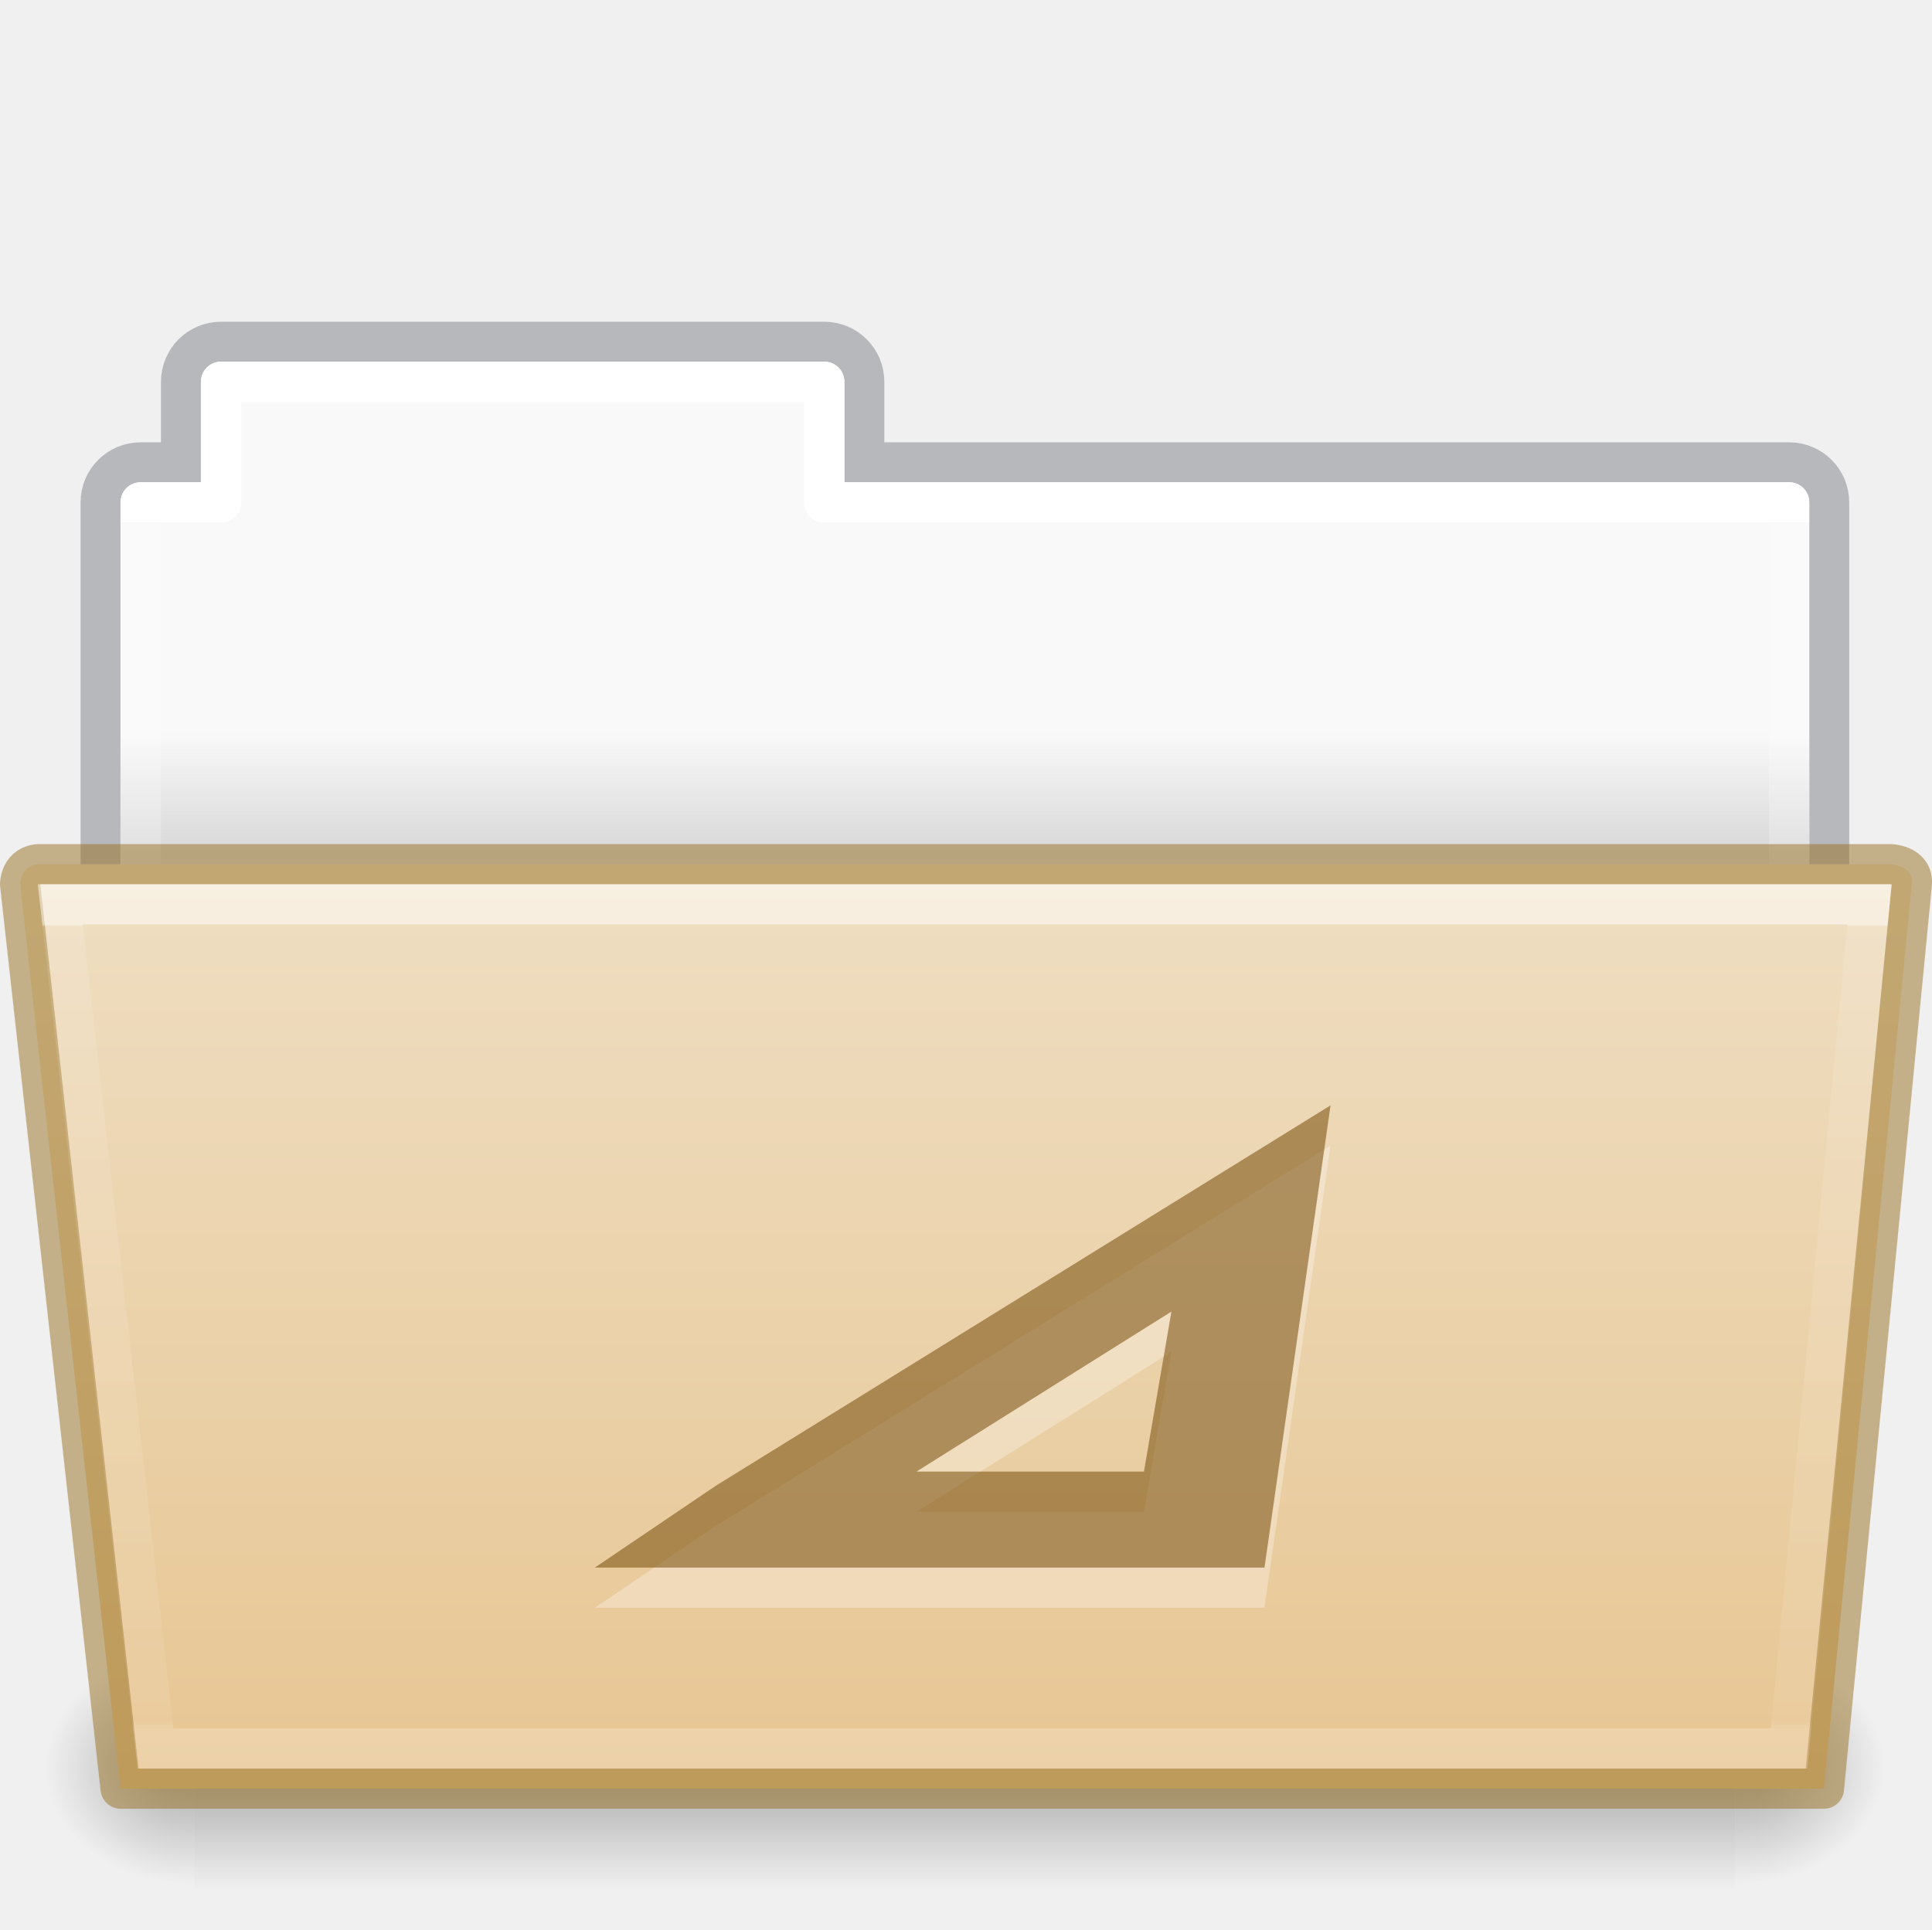
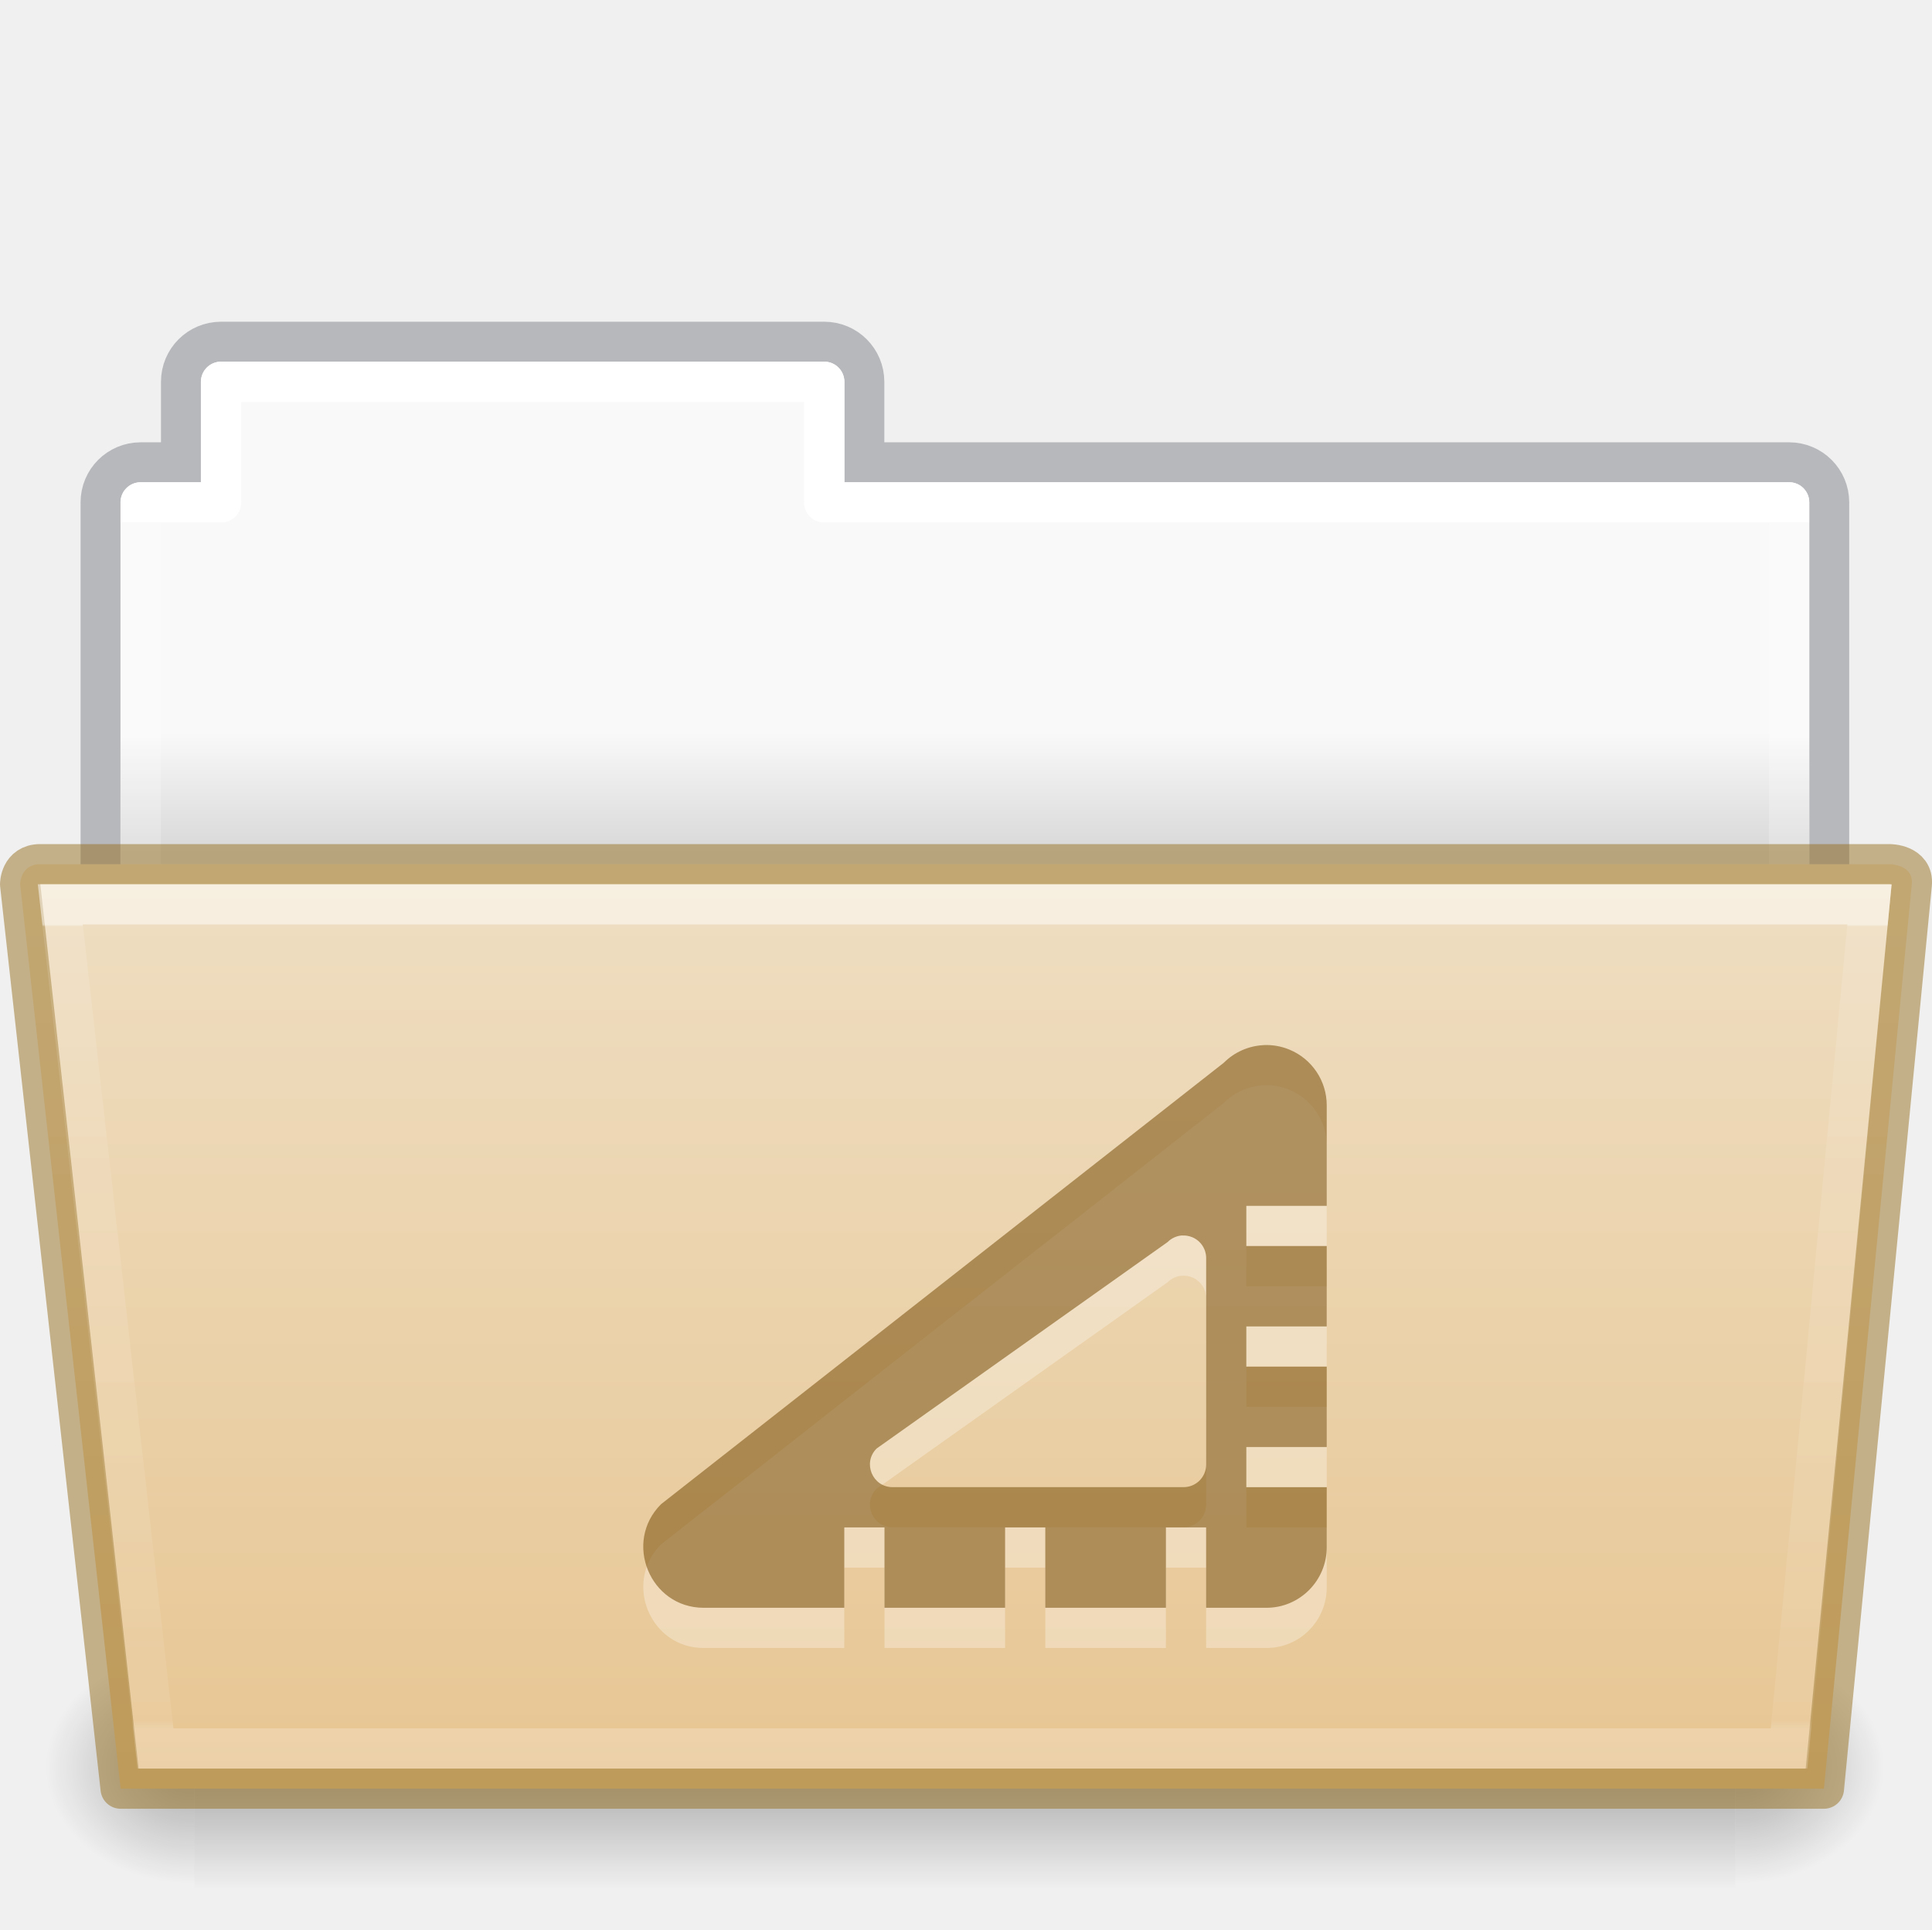
<svg xmlns="http://www.w3.org/2000/svg" xmlns:xlink="http://www.w3.org/1999/xlink" width="48.055" viewBox="0 0 48.055 48" version="1.0" style="display:inline;enable-background:new" id="svg11300" height="48">
  <defs id="defs3">
    <linearGradient id="linearGradient4712">
      <stop style="stop-color:#000000;stop-opacity:1;" offset="0" id="stop4708" />
      <stop style="stop-color:#000000;stop-opacity:0;" offset="1" id="stop4710" />
    </linearGradient>
    <linearGradient id="34542">
      <stop style="stop-color:#ffffff;stop-opacity:1" offset="0" id="stop3456-4-9-38-1-8" />
      <stop style="stop-color:#ffffff;stop-opacity:0.235" offset="0.003" id="stop3458-39-80-3-5-5" />
      <stop style="stop-color:#ffffff;stop-opacity:0.157" offset="0.99" id="stop3460-7-0-2-4-2" />
      <stop style="stop-color:#ffffff;stop-opacity:0.392" offset="1" id="stop3462-0-9-8-7-2" />
    </linearGradient>
    <linearGradient id="50485">
      <stop style="stop-color:#000000;stop-opacity:0" offset="0" id="stop2667-18" />
      <stop style="stop-color:#000000;stop-opacity:1" offset="0.5" id="stop2669-9" />
      <stop style="stop-color:#000000;stop-opacity:0" offset="1" id="stop2671-33" />
    </linearGradient>
    <linearGradient id="46464">
      <stop style="stop-color:#f9f9f9;stop-opacity:1" offset="0" id="stop4648-8-0-3-6" />
      <stop style="stop-color:#d8d8d8;stop-opacity:1" offset="1" id="stop4650-1-7-3-4" />
    </linearGradient>
    <linearGradient y2="21.216" y1="18.216" x2="63.412" x1="63.412" id="linearGradient1359" xlink:href="#46464" gradientUnits="userSpaceOnUse" gradientTransform="translate(-50.94079,-1e-5)" />
    <linearGradient y2="609.505" y1="366.648" x2="302.857" x1="302.857" id="linearGradient1361" xlink:href="#50485" gradientUnits="userSpaceOnUse" gradientTransform="matrix(0.07938856,0,0,0.02470588,-4.69321,31.94163)" />
    <radialGradient r="117.143" id="radialGradient1363" xlink:href="#linearGradient4712" gradientUnits="userSpaceOnUse" gradientTransform="matrix(0.03079083,0,0,0.02470588,24.61029,31.94163)" fy="486.648" fx="605.714" cy="486.648" cx="605.714" />
    <radialGradient r="117.143" id="radialGradient1365" xlink:href="#linearGradient4712" gradientUnits="userSpaceOnUse" gradientTransform="matrix(-0.03079083,0,0,0.02470588,23.38989,31.94163)" fy="486.648" fx="605.714" cy="486.648" cx="605.714" />
    <linearGradient y2="21.229" y1="-1.815" x2="27.335" x1="27.335" id="linearGradient1369" xlink:href="#34542" gradientUnits="userSpaceOnUse" gradientTransform="matrix(0.8918614,0,0,0.8679271,4.12081,24.57503)" />
    <linearGradient id="linearGradient4632-0-6-4-4-4">
      <stop id="stop4634-4-4-7-4" style="stop-color:#efdfc4;stop-opacity:1" offset="0" />
      <stop id="stop4636-3-1-5-9" style="stop-color:#e7c591;stop-opacity:1" offset="1" />
    </linearGradient>
    <linearGradient xlink:href="#linearGradient4632-0-6-4-4-4" id="linearGradient997-3" gradientUnits="userSpaceOnUse" gradientTransform="matrix(0.5041322,0,0,0.4933339,13.96645,-10.99923)" x1="45.429" y1="64.794" x2="45.429" y2="113.494" />
    <linearGradient x1="21.37" y1="7.227" x2="21.37" y2="34.143" id="linearGradient12463" xlink:href="#linearGradient4507-0-4-7" gradientUnits="userSpaceOnUse" gradientTransform="matrix(0.8918903,0,0,1.058028,3.120662,5.3536)" />
    <linearGradient id="linearGradient4507-0-4-7">
      <stop id="stop4509-35-6-1" style="stop-color:#ffffff;stop-opacity:1" offset="0" />
      <stop id="stop4511-46-3-8" style="stop-color:#ffffff;stop-opacity:0.235" offset="0" />
      <stop id="stop4513-15-5-9" style="stop-color:#ffffff;stop-opacity:0.157" offset="0.99" />
      <stop id="stop4515-1-1-8" style="stop-color:#ffffff;stop-opacity:0.392" offset="1" />
    </linearGradient>
  </defs>
  <path d="m 5.5,8.5 c -0.554,0 -1,0.446 -1,1 v 2 h -1 c -0.554,0 -1,0.446 -1,1 v 12 h 43 v -12 c 0,-0.554 -0.446,-1 -1,-1 h -23 v -2 c 0,-0.554 -0.446,-1 -1,-1 z" id="rect4251-0-0-9-7-3-3" style="color:#000000;display:inline;overflow:visible;visibility:visible;opacity:0.5;fill:none;stroke:#7e8087;stroke-width:0.992;stroke-linecap:square;stroke-linejoin:miter;stroke-miterlimit:4;stroke-dasharray:none;stroke-dashoffset:0;stroke-opacity:1;marker:none;enable-background:accumulate;font-variant-east_asian:normal;vector-effect:none;fill-opacity:1" />
  <path d="m 5.5,9 c -0.277,0 -0.5,0.223 -0.5,0.5 v 2.5 h -1.5 c -0.277,0 -0.5,0.223 -0.5,0.5 L 3,24 h 42 l 2e-5,-11.5 c 0,-0.277 -0.223,-0.5 -0.5,-0.5 h -23.5 v -2.5 c 0,-0.277 -0.223,-0.5 -0.5,-0.5 z" id="rect4251-4-8-2-72-8" style="color:#000000;display:inline;overflow:visible;visibility:visible;fill:url(#linearGradient1359);fill-opacity:1;fill-rule:nonzero;stroke:none;stroke-width:1;marker:none;enable-background:accumulate" />
  <rect height="6" id="rect4173-6-1-6-8-3" style="display:inline;overflow:visible;visibility:visible;opacity:0.3;fill:url(#linearGradient1361);fill-opacity:1;fill-rule:nonzero;stroke:none;stroke-width:1;marker:none" width="38.333" x="4.833" y="41" />
  <path d="m 43.167,41 c 0,0 0,6 0,6 1.586,0.011 3.833,-1.344 3.833,-3 0,-1.656 -1.77,-2.999 -3.833,-2.999 z" id="path5058-7-5-8-1-4" style="display:inline;overflow:visible;visibility:visible;opacity:0.3;fill:url(#radialGradient1363);fill-opacity:1;fill-rule:nonzero;stroke:none;stroke-width:1;marker:none" />
  <path d="m 4.833,41 c 0,0 0,6 0,6 -1.586,0.011 -3.833,-1.344 -3.833,-3 0,-1.656 1.77,-2.999 3.833,-2.999 z" id="path5018-8-7-1-0-4" style="display:inline;overflow:visible;visibility:visible;opacity:0.3;fill:url(#radialGradient1365);fill-opacity:1;fill-rule:nonzero;stroke:none;stroke-width:1;marker:none" />
  <path style="color:#000000;display:inline;overflow:visible;visibility:visible;fill:none;stroke:url(#linearGradient12463);stroke-width:1;stroke-linecap:round;stroke-linejoin:round;stroke-miterlimit:4;stroke-dasharray:none;stroke-dashoffset:0;stroke-opacity:1;marker:none;enable-background:accumulate" id="rect4251-9-21-7" d="m 5.5,9.5 v 3 h -2 v 11 H 44.5 v -11 h -24 v -3 z" />
  <path d="m 0.5,22 2.5,22.5 H 45.367 L 47.553,22 C 47.602,21.5 47,21.5 47,21.5 h -46 c -0.5,0 -0.5,0.5 -0.5,0.5 z" id="path3983" style="color:#000000;display:inline;overflow:visible;visibility:visible;fill:url(#linearGradient997-3);fill-opacity:1;fill-rule:nonzero;stroke:#987124;stroke-width:1;stroke-miterlimit:4;stroke-dasharray:none;stroke-opacity:0.498;marker:none;enable-background:accumulate;font-variant-east_asian:normal;opacity:1;vector-effect:none;stroke-linecap:butt;stroke-linejoin:round;stroke-dashoffset:0" />
  <path d="m 1.5,22.5 2.367,21 h 40.633 l 2,-21 z" id="path3985" style="color:#000000;display:inline;overflow:visible;visibility:visible;opacity:0.5;fill:none;stroke:url(#linearGradient1369);stroke-width:1;stroke-linecap:round;stroke-linejoin:miter;stroke-miterlimit:4;stroke-dasharray:none;stroke-dashoffset:0;stroke-opacity:1;marker:none;enable-background:accumulate" />
-   <path style="color:#000000;font-style:normal;font-variant:normal;font-weight:normal;font-stretch:normal;font-size:medium;line-height:normal;font-family:Sans;-inkscape-font-specification:Sans;text-indent:0;text-align:start;text-decoration:none;text-decoration-line:none;letter-spacing:normal;word-spacing:normal;text-transform:none;writing-mode:lr-tb;direction:ltr;baseline-shift:baseline;text-anchor:start;display:inline;overflow:visible;visibility:visible;opacity:0.3;fill:#ffffff;fill-opacity:1;stroke:none;stroke-width:5;marker:none;enable-background:accumulate" id="path7705" d="M 31.452,40 H 18.746 14.795 L 17.803,37.965 33.095,28.5 Z m -2.315,-6.369 -6.342,3.981 h 5.658 z" />
-   <path style="color:#000000;font-style:normal;font-variant:normal;font-weight:normal;font-stretch:normal;font-size:medium;line-height:normal;font-family:Sans;-inkscape-font-specification:Sans;text-indent:0;text-align:start;text-decoration:none;text-decoration-line:none;letter-spacing:normal;word-spacing:normal;text-transform:none;writing-mode:lr-tb;direction:ltr;baseline-shift:baseline;text-anchor:start;display:inline;overflow:visible;visibility:visible;opacity:0.6;fill:#7e5514;fill-opacity:0.971;stroke:none;stroke-width:1;marker:none;enable-background:accumulate;font-variant-east_asian:normal;vector-effect:none;stroke-linecap:butt;stroke-linejoin:miter;stroke-miterlimit:4;stroke-dasharray:none;stroke-dashoffset:0;stroke-opacity:0.498" id="path181" d="M 31.452,39 H 18.746 14.795 L 17.803,36.965 33.095,27.5 Z m -2.315,-6.369 -6.342,3.981 h 5.658 z" />
+   <path id="path1720" style="color:#000000;opacity:0.3;fill:#ffffff;fill-opacity:0.999;stroke-width:1;stroke-linejoin:round;-inkscape-stroke:none" d="m 31.424,27.002 c -0.364,0.019 -0.716,0.17 -0.984,0.438 L 16.442,38.424 c -0.944,0.944 -0.276,2.575 1.059,2.577 h 3.499 v -2 h 1 v 2 h 3 v -2 h 1 v 2 h 3 v -2 h 1 v 2 h 1.499 c 0.829,6.96e-4 1.501,-0.675 1.501,-1.504 v -1.496 h -2 v -1 h 2 v -2 h -2 v -1 h 2 v -2 h -2 v -1 h 2 V 28.5 c -3.9e-5,-0.607 -0.365,-1.153 -0.926,-1.386 -0.21,-0.087 -0.432,-0.124 -0.65,-0.113 z m -2.015,4.736 c 0.082,-0.004 0.166,0.01 0.245,0.042 0.21,0.087 0.347,0.292 0.347,0.52 v 5.137 c -3.1e-5,0.311 -0.252,0.562 -0.562,0.562 h -7.238 c -0.501,-1.96e-4 -0.752,-0.607 -0.397,-0.961 L 29.04,31.903 c 0.1,-0.101 0.233,-0.158 0.369,-0.166 z" />
+   <path id="path1472" style="color:#000000;opacity:0.6;fill:#7e5514;fill-opacity:0.973;stroke-width:1;stroke-linejoin:round;-inkscape-stroke:none" d="m 31.424,26.002 c -0.364,0.019 -0.716,0.17 -0.984,0.438 L 16.442,37.423 c -0.944,0.944 -0.276,2.575 1.059,2.577 h 3.499 v -2 h 1 v 2 h 3 v -2 h 1 v 2 h 3 v -2 h 1 v 2 h 1.499 c 0.829,6.96e-4 1.501,-0.675 1.501,-1.504 v -1.496 h -2 v -1 h 2 V 34 h -2 v -1 h 2 V 31 h -2 v -1 h 2 v -2.5 c -3.9e-5,-0.607 -0.365,-1.153 -0.926,-1.386 -0.21,-0.087 -0.432,-0.124 -0.65,-0.113 z m -2.015,4.736 c 0.082,-0.004 0.166,0.01 0.245,0.042 0.21,0.087 0.347,0.292 0.347,0.52 v 5.137 c -3.1e-5,0.311 -0.252,0.562 -0.562,0.562 h -7.238 c -0.501,-1.96e-4 -0.752,-0.607 -0.397,-0.961 l 7.237,-5.136 c 0.1,-0.101 0.233,-0.158 0.369,-0.166 z" />
</svg>
